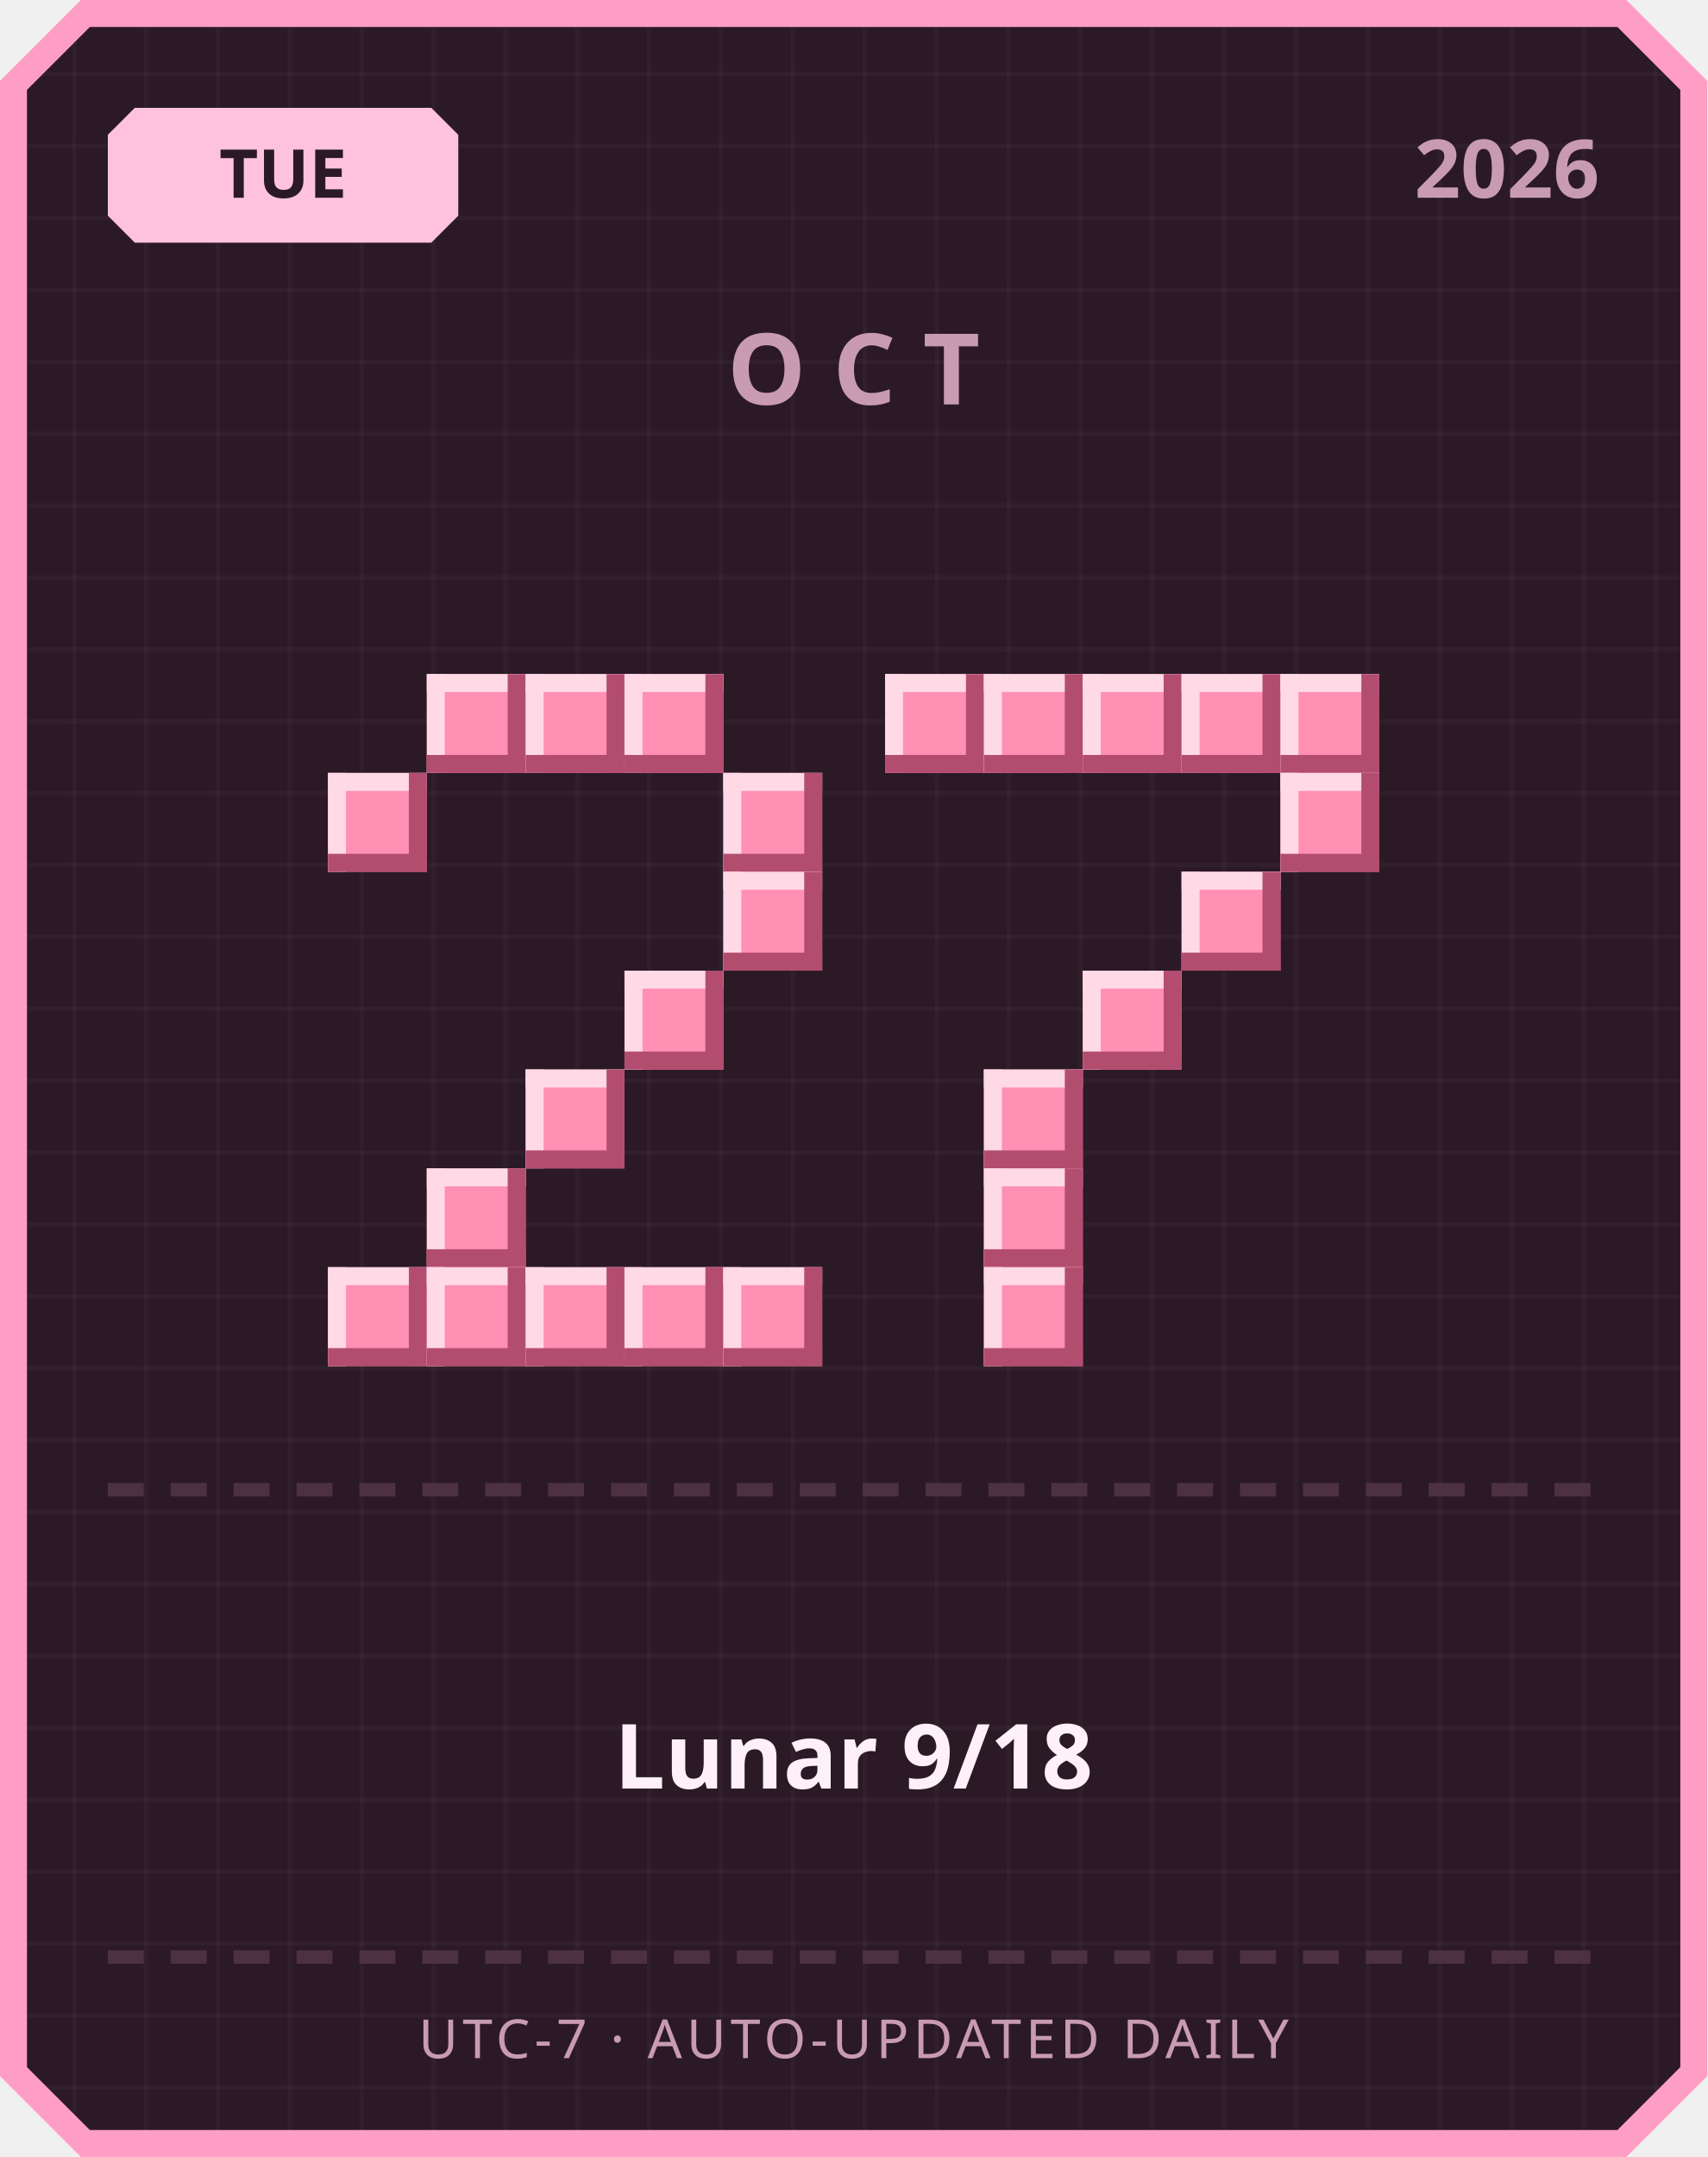
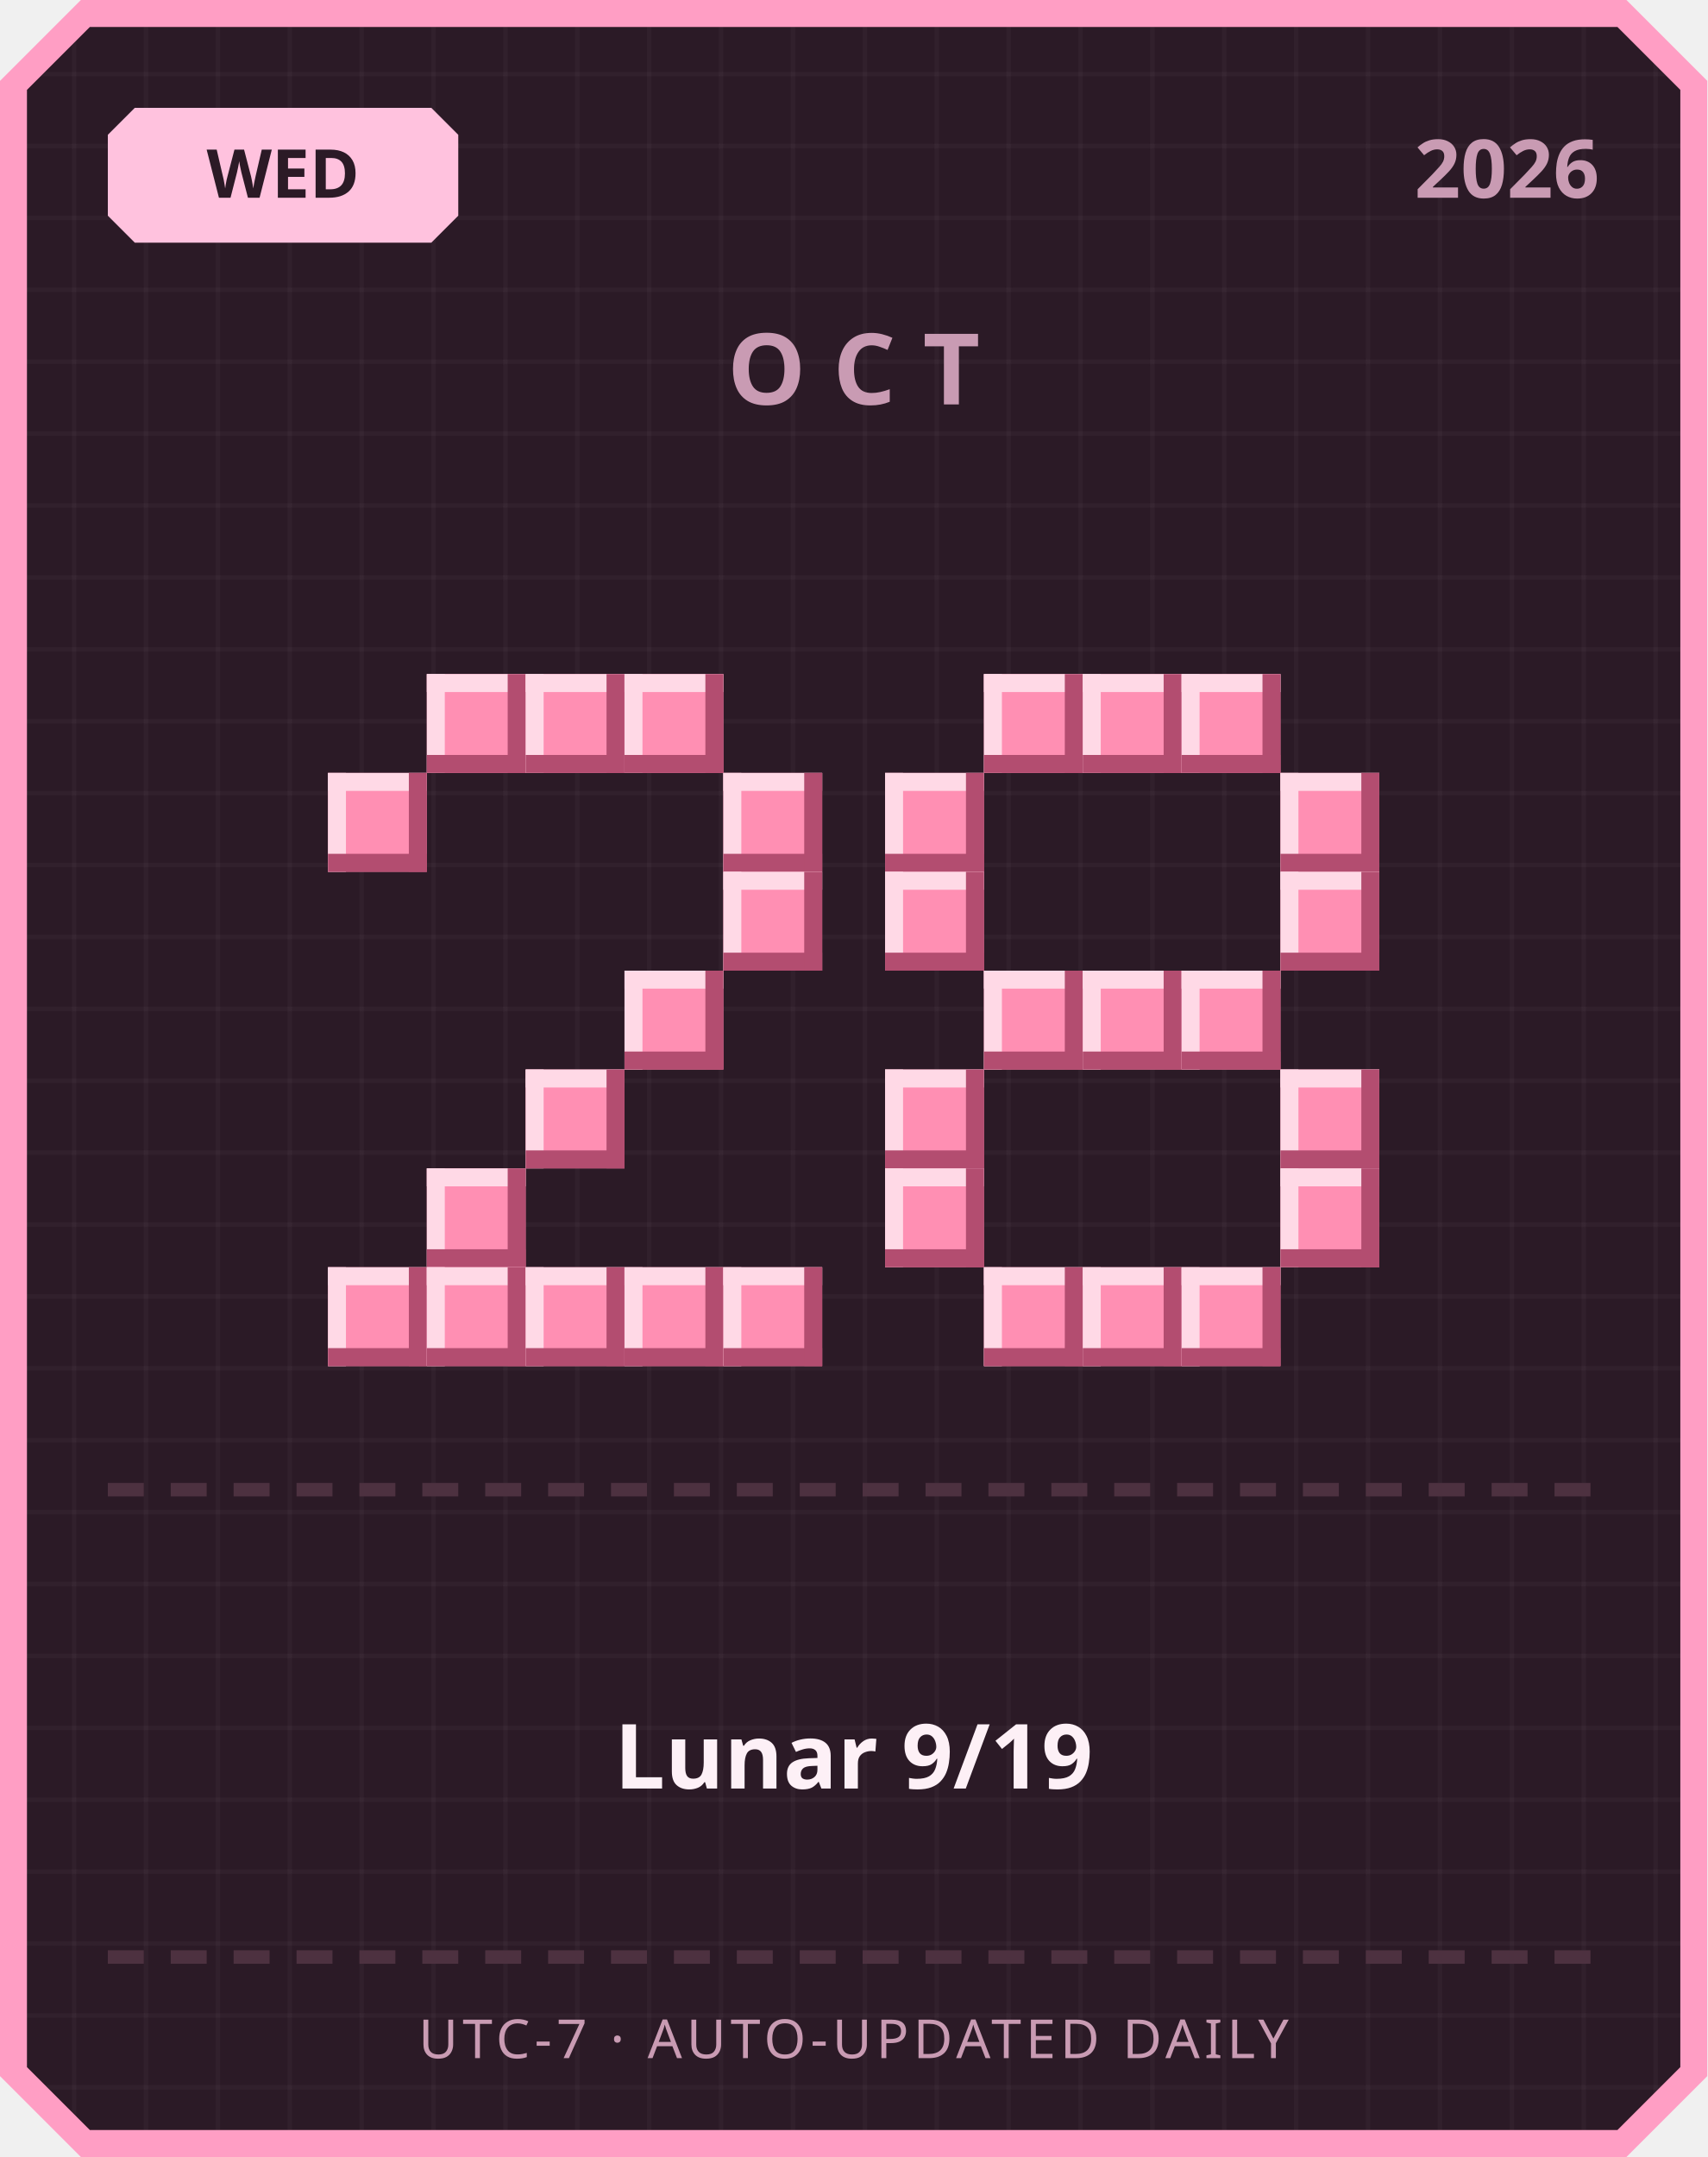
<svg xmlns="http://www.w3.org/2000/svg" width="380" height="480" viewBox="0 0 380 480">
  <defs>
    <pattern id="grid" width="16" height="16" patternUnits="userSpaceOnUse">
      <rect width="16" height="16" fill="#2b1a26" />
      <rect width="1" height="16" fill="#ffffff" opacity="0.03" />
      <rect width="16" height="1" fill="#ffffff" opacity="0.03" />
    </pattern>
  </defs>
  <path d="M 18,0 L 362,0 L 380,18 L 380,462 L 362,480 L 18,480 L 0,462 L 0,18 Z" fill="#ff9ec4" />
  <path d="M 20,6 L 360,6 L 374,20 L 374,460 L 360,474 L 20,474 L 6,460 L 6,20 Z" fill="url(#grid)" />
  <path d="M 30,24 L 96,24 L 102,30 L 102,48 L 96,54 L 30,54 L 24,48 L 24,30 Z" fill="#ffc2de" />
-   <text x="63" y="44" text-anchor="middle" font-family="'Segoe UI', sans-serif" font-size="15" font-weight="700" fill="#2b1a26">TUE</text>
+   <text x="63" y="44" text-anchor="middle" font-family="'Segoe UI', sans-serif" font-size="15" font-weight="700" fill="#2b1a26">WED</text>
  <text x="356" y="44" text-anchor="end" font-family="'Segoe UI', sans-serif" font-size="18" font-weight="700" fill="#c99bb3">2026</text>
  <text x="190" y="90" text-anchor="middle" font-family="'Segoe UI', sans-serif" font-size="22" font-weight="700" letter-spacing="6" fill="#c99bb3">OCT</text>
  <rect x="95" y="150" width="22" height="22" fill="#ff8fb3" />
  <rect x="95" y="150" width="22" height="4" fill="#ffd9e6" />
  <rect x="95" y="150" width="4" height="22" fill="#ffd9e6" />
  <rect x="95" y="168" width="22" height="4" fill="#b34d70" />
  <rect x="113" y="150" width="4" height="22" fill="#b34d70" />
  <rect x="117" y="150" width="22" height="22" fill="#ff8fb3" />
  <rect x="117" y="150" width="22" height="4" fill="#ffd9e6" />
  <rect x="117" y="150" width="4" height="22" fill="#ffd9e6" />
  <rect x="117" y="168" width="22" height="4" fill="#b34d70" />
  <rect x="135" y="150" width="4" height="22" fill="#b34d70" />
  <rect x="139" y="150" width="22" height="22" fill="#ff8fb3" />
  <rect x="139" y="150" width="22" height="4" fill="#ffd9e6" />
  <rect x="139" y="150" width="4" height="22" fill="#ffd9e6" />
  <rect x="139" y="168" width="22" height="4" fill="#b34d70" />
  <rect x="157" y="150" width="4" height="22" fill="#b34d70" />
  <rect x="73" y="172" width="22" height="22" fill="#ff8fb3" />
  <rect x="73" y="172" width="22" height="4" fill="#ffd9e6" />
  <rect x="73" y="172" width="4" height="22" fill="#ffd9e6" />
  <rect x="73" y="190" width="22" height="4" fill="#b34d70" />
  <rect x="91" y="172" width="4" height="22" fill="#b34d70" />
  <rect x="161" y="172" width="22" height="22" fill="#ff8fb3" />
  <rect x="161" y="172" width="22" height="4" fill="#ffd9e6" />
  <rect x="161" y="172" width="4" height="22" fill="#ffd9e6" />
  <rect x="161" y="190" width="22" height="4" fill="#b34d70" />
  <rect x="179" y="172" width="4" height="22" fill="#b34d70" />
  <rect x="161" y="194" width="22" height="22" fill="#ff8fb3" />
  <rect x="161" y="194" width="22" height="4" fill="#ffd9e6" />
  <rect x="161" y="194" width="4" height="22" fill="#ffd9e6" />
  <rect x="161" y="212" width="22" height="4" fill="#b34d70" />
  <rect x="179" y="194" width="4" height="22" fill="#b34d70" />
  <rect x="139" y="216" width="22" height="22" fill="#ff8fb3" />
  <rect x="139" y="216" width="22" height="4" fill="#ffd9e6" />
  <rect x="139" y="216" width="4" height="22" fill="#ffd9e6" />
  <rect x="139" y="234" width="22" height="4" fill="#b34d70" />
  <rect x="157" y="216" width="4" height="22" fill="#b34d70" />
  <rect x="117" y="238" width="22" height="22" fill="#ff8fb3" />
  <rect x="117" y="238" width="22" height="4" fill="#ffd9e6" />
  <rect x="117" y="238" width="4" height="22" fill="#ffd9e6" />
  <rect x="117" y="256" width="22" height="4" fill="#b34d70" />
  <rect x="135" y="238" width="4" height="22" fill="#b34d70" />
  <rect x="95" y="260" width="22" height="22" fill="#ff8fb3" />
  <rect x="95" y="260" width="22" height="4" fill="#ffd9e6" />
  <rect x="95" y="260" width="4" height="22" fill="#ffd9e6" />
  <rect x="95" y="278" width="22" height="4" fill="#b34d70" />
  <rect x="113" y="260" width="4" height="22" fill="#b34d70" />
  <rect x="73" y="282" width="22" height="22" fill="#ff8fb3" />
  <rect x="73" y="282" width="22" height="4" fill="#ffd9e6" />
  <rect x="73" y="282" width="4" height="22" fill="#ffd9e6" />
  <rect x="73" y="300" width="22" height="4" fill="#b34d70" />
  <rect x="91" y="282" width="4" height="22" fill="#b34d70" />
  <rect x="95" y="282" width="22" height="22" fill="#ff8fb3" />
  <rect x="95" y="282" width="22" height="4" fill="#ffd9e6" />
  <rect x="95" y="282" width="4" height="22" fill="#ffd9e6" />
  <rect x="95" y="300" width="22" height="4" fill="#b34d70" />
  <rect x="113" y="282" width="4" height="22" fill="#b34d70" />
  <rect x="117" y="282" width="22" height="22" fill="#ff8fb3" />
  <rect x="117" y="282" width="22" height="4" fill="#ffd9e6" />
  <rect x="117" y="282" width="4" height="22" fill="#ffd9e6" />
  <rect x="117" y="300" width="22" height="4" fill="#b34d70" />
  <rect x="135" y="282" width="4" height="22" fill="#b34d70" />
  <rect x="139" y="282" width="22" height="22" fill="#ff8fb3" />
  <rect x="139" y="282" width="22" height="4" fill="#ffd9e6" />
  <rect x="139" y="282" width="4" height="22" fill="#ffd9e6" />
  <rect x="139" y="300" width="22" height="4" fill="#b34d70" />
  <rect x="157" y="282" width="4" height="22" fill="#b34d70" />
  <rect x="161" y="282" width="22" height="22" fill="#ff8fb3" />
  <rect x="161" y="282" width="22" height="4" fill="#ffd9e6" />
  <rect x="161" y="282" width="4" height="22" fill="#ffd9e6" />
  <rect x="161" y="300" width="22" height="4" fill="#b34d70" />
  <rect x="179" y="282" width="4" height="22" fill="#b34d70" />
-   <rect x="197" y="150" width="22" height="22" fill="#ff8fb3" />
-   <rect x="197" y="150" width="22" height="4" fill="#ffd9e6" />
-   <rect x="197" y="150" width="4" height="22" fill="#ffd9e6" />
-   <rect x="197" y="168" width="22" height="4" fill="#b34d70" />
-   <rect x="215" y="150" width="4" height="22" fill="#b34d70" />
  <rect x="219" y="150" width="22" height="22" fill="#ff8fb3" />
  <rect x="219" y="150" width="22" height="4" fill="#ffd9e6" />
  <rect x="219" y="150" width="4" height="22" fill="#ffd9e6" />
  <rect x="219" y="168" width="22" height="4" fill="#b34d70" />
  <rect x="237" y="150" width="4" height="22" fill="#b34d70" />
  <rect x="241" y="150" width="22" height="22" fill="#ff8fb3" />
  <rect x="241" y="150" width="22" height="4" fill="#ffd9e6" />
  <rect x="241" y="150" width="4" height="22" fill="#ffd9e6" />
  <rect x="241" y="168" width="22" height="4" fill="#b34d70" />
  <rect x="259" y="150" width="4" height="22" fill="#b34d70" />
  <rect x="263" y="150" width="22" height="22" fill="#ff8fb3" />
  <rect x="263" y="150" width="22" height="4" fill="#ffd9e6" />
  <rect x="263" y="150" width="4" height="22" fill="#ffd9e6" />
  <rect x="263" y="168" width="22" height="4" fill="#b34d70" />
  <rect x="281" y="150" width="4" height="22" fill="#b34d70" />
-   <rect x="285" y="150" width="22" height="22" fill="#ff8fb3" />
-   <rect x="285" y="150" width="22" height="4" fill="#ffd9e6" />
-   <rect x="285" y="150" width="4" height="22" fill="#ffd9e6" />
-   <rect x="285" y="168" width="22" height="4" fill="#b34d70" />
-   <rect x="303" y="150" width="4" height="22" fill="#b34d70" />
+   <rect x="197" y="172" width="22" height="22" fill="#ff8fb3" />
+   <rect x="197" y="172" width="22" height="4" fill="#ffd9e6" />
+   <rect x="197" y="172" width="4" height="22" fill="#ffd9e6" />
+   <rect x="197" y="190" width="22" height="4" fill="#b34d70" />
+   <rect x="215" y="172" width="4" height="22" fill="#b34d70" />
  <rect x="285" y="172" width="22" height="22" fill="#ff8fb3" />
  <rect x="285" y="172" width="22" height="4" fill="#ffd9e6" />
  <rect x="285" y="172" width="4" height="22" fill="#ffd9e6" />
  <rect x="285" y="190" width="22" height="4" fill="#b34d70" />
  <rect x="303" y="172" width="4" height="22" fill="#b34d70" />
-   <rect x="263" y="194" width="22" height="22" fill="#ff8fb3" />
-   <rect x="263" y="194" width="22" height="4" fill="#ffd9e6" />
-   <rect x="263" y="194" width="4" height="22" fill="#ffd9e6" />
-   <rect x="263" y="212" width="22" height="4" fill="#b34d70" />
-   <rect x="281" y="194" width="4" height="22" fill="#b34d70" />
+   <rect x="197" y="194" width="22" height="22" fill="#ff8fb3" />
+   <rect x="197" y="194" width="22" height="4" fill="#ffd9e6" />
+   <rect x="197" y="194" width="4" height="22" fill="#ffd9e6" />
+   <rect x="197" y="212" width="22" height="4" fill="#b34d70" />
+   <rect x="215" y="194" width="4" height="22" fill="#b34d70" />
+   <rect x="285" y="194" width="22" height="22" fill="#ff8fb3" />
+   <rect x="285" y="194" width="22" height="4" fill="#ffd9e6" />
+   <rect x="285" y="194" width="4" height="22" fill="#ffd9e6" />
+   <rect x="285" y="212" width="22" height="4" fill="#b34d70" />
+   <rect x="303" y="194" width="4" height="22" fill="#b34d70" />
+   <rect x="219" y="216" width="22" height="22" fill="#ff8fb3" />
+   <rect x="219" y="216" width="22" height="4" fill="#ffd9e6" />
+   <rect x="219" y="216" width="4" height="22" fill="#ffd9e6" />
+   <rect x="219" y="234" width="22" height="4" fill="#b34d70" />
+   <rect x="237" y="216" width="4" height="22" fill="#b34d70" />
  <rect x="241" y="216" width="22" height="22" fill="#ff8fb3" />
  <rect x="241" y="216" width="22" height="4" fill="#ffd9e6" />
  <rect x="241" y="216" width="4" height="22" fill="#ffd9e6" />
  <rect x="241" y="234" width="22" height="4" fill="#b34d70" />
  <rect x="259" y="216" width="4" height="22" fill="#b34d70" />
-   <rect x="219" y="238" width="22" height="22" fill="#ff8fb3" />
-   <rect x="219" y="238" width="22" height="4" fill="#ffd9e6" />
-   <rect x="219" y="238" width="4" height="22" fill="#ffd9e6" />
-   <rect x="219" y="256" width="22" height="4" fill="#b34d70" />
-   <rect x="237" y="238" width="4" height="22" fill="#b34d70" />
-   <rect x="219" y="260" width="22" height="22" fill="#ff8fb3" />
-   <rect x="219" y="260" width="22" height="4" fill="#ffd9e6" />
-   <rect x="219" y="260" width="4" height="22" fill="#ffd9e6" />
-   <rect x="219" y="278" width="22" height="4" fill="#b34d70" />
-   <rect x="237" y="260" width="4" height="22" fill="#b34d70" />
+   <rect x="263" y="216" width="22" height="22" fill="#ff8fb3" />
+   <rect x="263" y="216" width="22" height="4" fill="#ffd9e6" />
+   <rect x="263" y="216" width="4" height="22" fill="#ffd9e6" />
+   <rect x="263" y="234" width="22" height="4" fill="#b34d70" />
+   <rect x="281" y="216" width="4" height="22" fill="#b34d70" />
+   <rect x="197" y="238" width="22" height="22" fill="#ff8fb3" />
+   <rect x="197" y="238" width="22" height="4" fill="#ffd9e6" />
+   <rect x="197" y="238" width="4" height="22" fill="#ffd9e6" />
+   <rect x="197" y="256" width="22" height="4" fill="#b34d70" />
+   <rect x="215" y="238" width="4" height="22" fill="#b34d70" />
+   <rect x="285" y="238" width="22" height="22" fill="#ff8fb3" />
+   <rect x="285" y="238" width="22" height="4" fill="#ffd9e6" />
+   <rect x="285" y="238" width="4" height="22" fill="#ffd9e6" />
+   <rect x="285" y="256" width="22" height="4" fill="#b34d70" />
+   <rect x="303" y="238" width="4" height="22" fill="#b34d70" />
+   <rect x="197" y="260" width="22" height="22" fill="#ff8fb3" />
+   <rect x="197" y="260" width="22" height="4" fill="#ffd9e6" />
+   <rect x="197" y="260" width="4" height="22" fill="#ffd9e6" />
+   <rect x="197" y="278" width="22" height="4" fill="#b34d70" />
+   <rect x="215" y="260" width="4" height="22" fill="#b34d70" />
+   <rect x="285" y="260" width="22" height="22" fill="#ff8fb3" />
+   <rect x="285" y="260" width="22" height="4" fill="#ffd9e6" />
+   <rect x="285" y="260" width="4" height="22" fill="#ffd9e6" />
+   <rect x="285" y="278" width="22" height="4" fill="#b34d70" />
+   <rect x="303" y="260" width="4" height="22" fill="#b34d70" />
  <rect x="219" y="282" width="22" height="22" fill="#ff8fb3" />
  <rect x="219" y="282" width="22" height="4" fill="#ffd9e6" />
  <rect x="219" y="282" width="4" height="22" fill="#ffd9e6" />
  <rect x="219" y="300" width="22" height="4" fill="#b34d70" />
  <rect x="237" y="282" width="4" height="22" fill="#b34d70" />
+   <rect x="241" y="282" width="22" height="22" fill="#ff8fb3" />
+   <rect x="241" y="282" width="22" height="4" fill="#ffd9e6" />
+   <rect x="241" y="282" width="4" height="22" fill="#ffd9e6" />
+   <rect x="241" y="300" width="22" height="4" fill="#b34d70" />
+   <rect x="259" y="282" width="4" height="22" fill="#b34d70" />
+   <rect x="263" y="282" width="22" height="22" fill="#ff8fb3" />
+   <rect x="263" y="282" width="22" height="4" fill="#ffd9e6" />
+   <rect x="263" y="282" width="4" height="22" fill="#ffd9e6" />
+   <rect x="263" y="300" width="22" height="4" fill="#b34d70" />
+   <rect x="281" y="282" width="4" height="22" fill="#b34d70" />
  <rect x="24" y="330" width="8" height="3" fill="#4d3140" />
  <rect x="38" y="330" width="8" height="3" fill="#4d3140" />
  <rect x="52" y="330" width="8" height="3" fill="#4d3140" />
  <rect x="66" y="330" width="8" height="3" fill="#4d3140" />
  <rect x="80" y="330" width="8" height="3" fill="#4d3140" />
  <rect x="94" y="330" width="8" height="3" fill="#4d3140" />
  <rect x="108" y="330" width="8" height="3" fill="#4d3140" />
  <rect x="122" y="330" width="8" height="3" fill="#4d3140" />
  <rect x="136" y="330" width="8" height="3" fill="#4d3140" />
  <rect x="150" y="330" width="8" height="3" fill="#4d3140" />
  <rect x="164" y="330" width="8" height="3" fill="#4d3140" />
  <rect x="178" y="330" width="8" height="3" fill="#4d3140" />
  <rect x="192" y="330" width="8" height="3" fill="#4d3140" />
  <rect x="206" y="330" width="8" height="3" fill="#4d3140" />
  <rect x="220" y="330" width="8" height="3" fill="#4d3140" />
  <rect x="234" y="330" width="8" height="3" fill="#4d3140" />
  <rect x="248" y="330" width="8" height="3" fill="#4d3140" />
  <rect x="262" y="330" width="8" height="3" fill="#4d3140" />
  <rect x="276" y="330" width="8" height="3" fill="#4d3140" />
  <rect x="290" y="330" width="8" height="3" fill="#4d3140" />
  <rect x="304" y="330" width="8" height="3" fill="#4d3140" />
  <rect x="318" y="330" width="8" height="3" fill="#4d3140" />
  <rect x="332" y="330" width="8" height="3" fill="#4d3140" />
  <rect x="346" y="330" width="8" height="3" fill="#4d3140" />
-   <text x="190" y="398" text-anchor="middle" font-family="'Segoe UI', 'Microsoft JhengHei', sans-serif" font-size="20" font-weight="700" fill="#fdf0f6">Lunar 9/18</text>
+   <text x="190" y="398" text-anchor="middle" font-family="'Segoe UI', 'Microsoft JhengHei', sans-serif" font-size="20" font-weight="700" fill="#fdf0f6">Lunar 9/19</text>
  <rect x="24" y="434" width="8" height="3" fill="#4d3140" />
  <rect x="38" y="434" width="8" height="3" fill="#4d3140" />
  <rect x="52" y="434" width="8" height="3" fill="#4d3140" />
  <rect x="66" y="434" width="8" height="3" fill="#4d3140" />
  <rect x="80" y="434" width="8" height="3" fill="#4d3140" />
  <rect x="94" y="434" width="8" height="3" fill="#4d3140" />
  <rect x="108" y="434" width="8" height="3" fill="#4d3140" />
  <rect x="122" y="434" width="8" height="3" fill="#4d3140" />
  <rect x="136" y="434" width="8" height="3" fill="#4d3140" />
  <rect x="150" y="434" width="8" height="3" fill="#4d3140" />
  <rect x="164" y="434" width="8" height="3" fill="#4d3140" />
  <rect x="178" y="434" width="8" height="3" fill="#4d3140" />
  <rect x="192" y="434" width="8" height="3" fill="#4d3140" />
  <rect x="206" y="434" width="8" height="3" fill="#4d3140" />
  <rect x="220" y="434" width="8" height="3" fill="#4d3140" />
  <rect x="234" y="434" width="8" height="3" fill="#4d3140" />
  <rect x="248" y="434" width="8" height="3" fill="#4d3140" />
  <rect x="262" y="434" width="8" height="3" fill="#4d3140" />
  <rect x="276" y="434" width="8" height="3" fill="#4d3140" />
  <rect x="290" y="434" width="8" height="3" fill="#4d3140" />
  <rect x="304" y="434" width="8" height="3" fill="#4d3140" />
  <rect x="318" y="434" width="8" height="3" fill="#4d3140" />
  <rect x="332" y="434" width="8" height="3" fill="#4d3140" />
  <rect x="346" y="434" width="8" height="3" fill="#4d3140" />
  <text x="190" y="458" text-anchor="middle" font-family="'Segoe UI', sans-serif" font-size="12" letter-spacing="1" fill="#c99bb3">UTC-7 · AUTO-UPDATED DAILY</text>
</svg>
